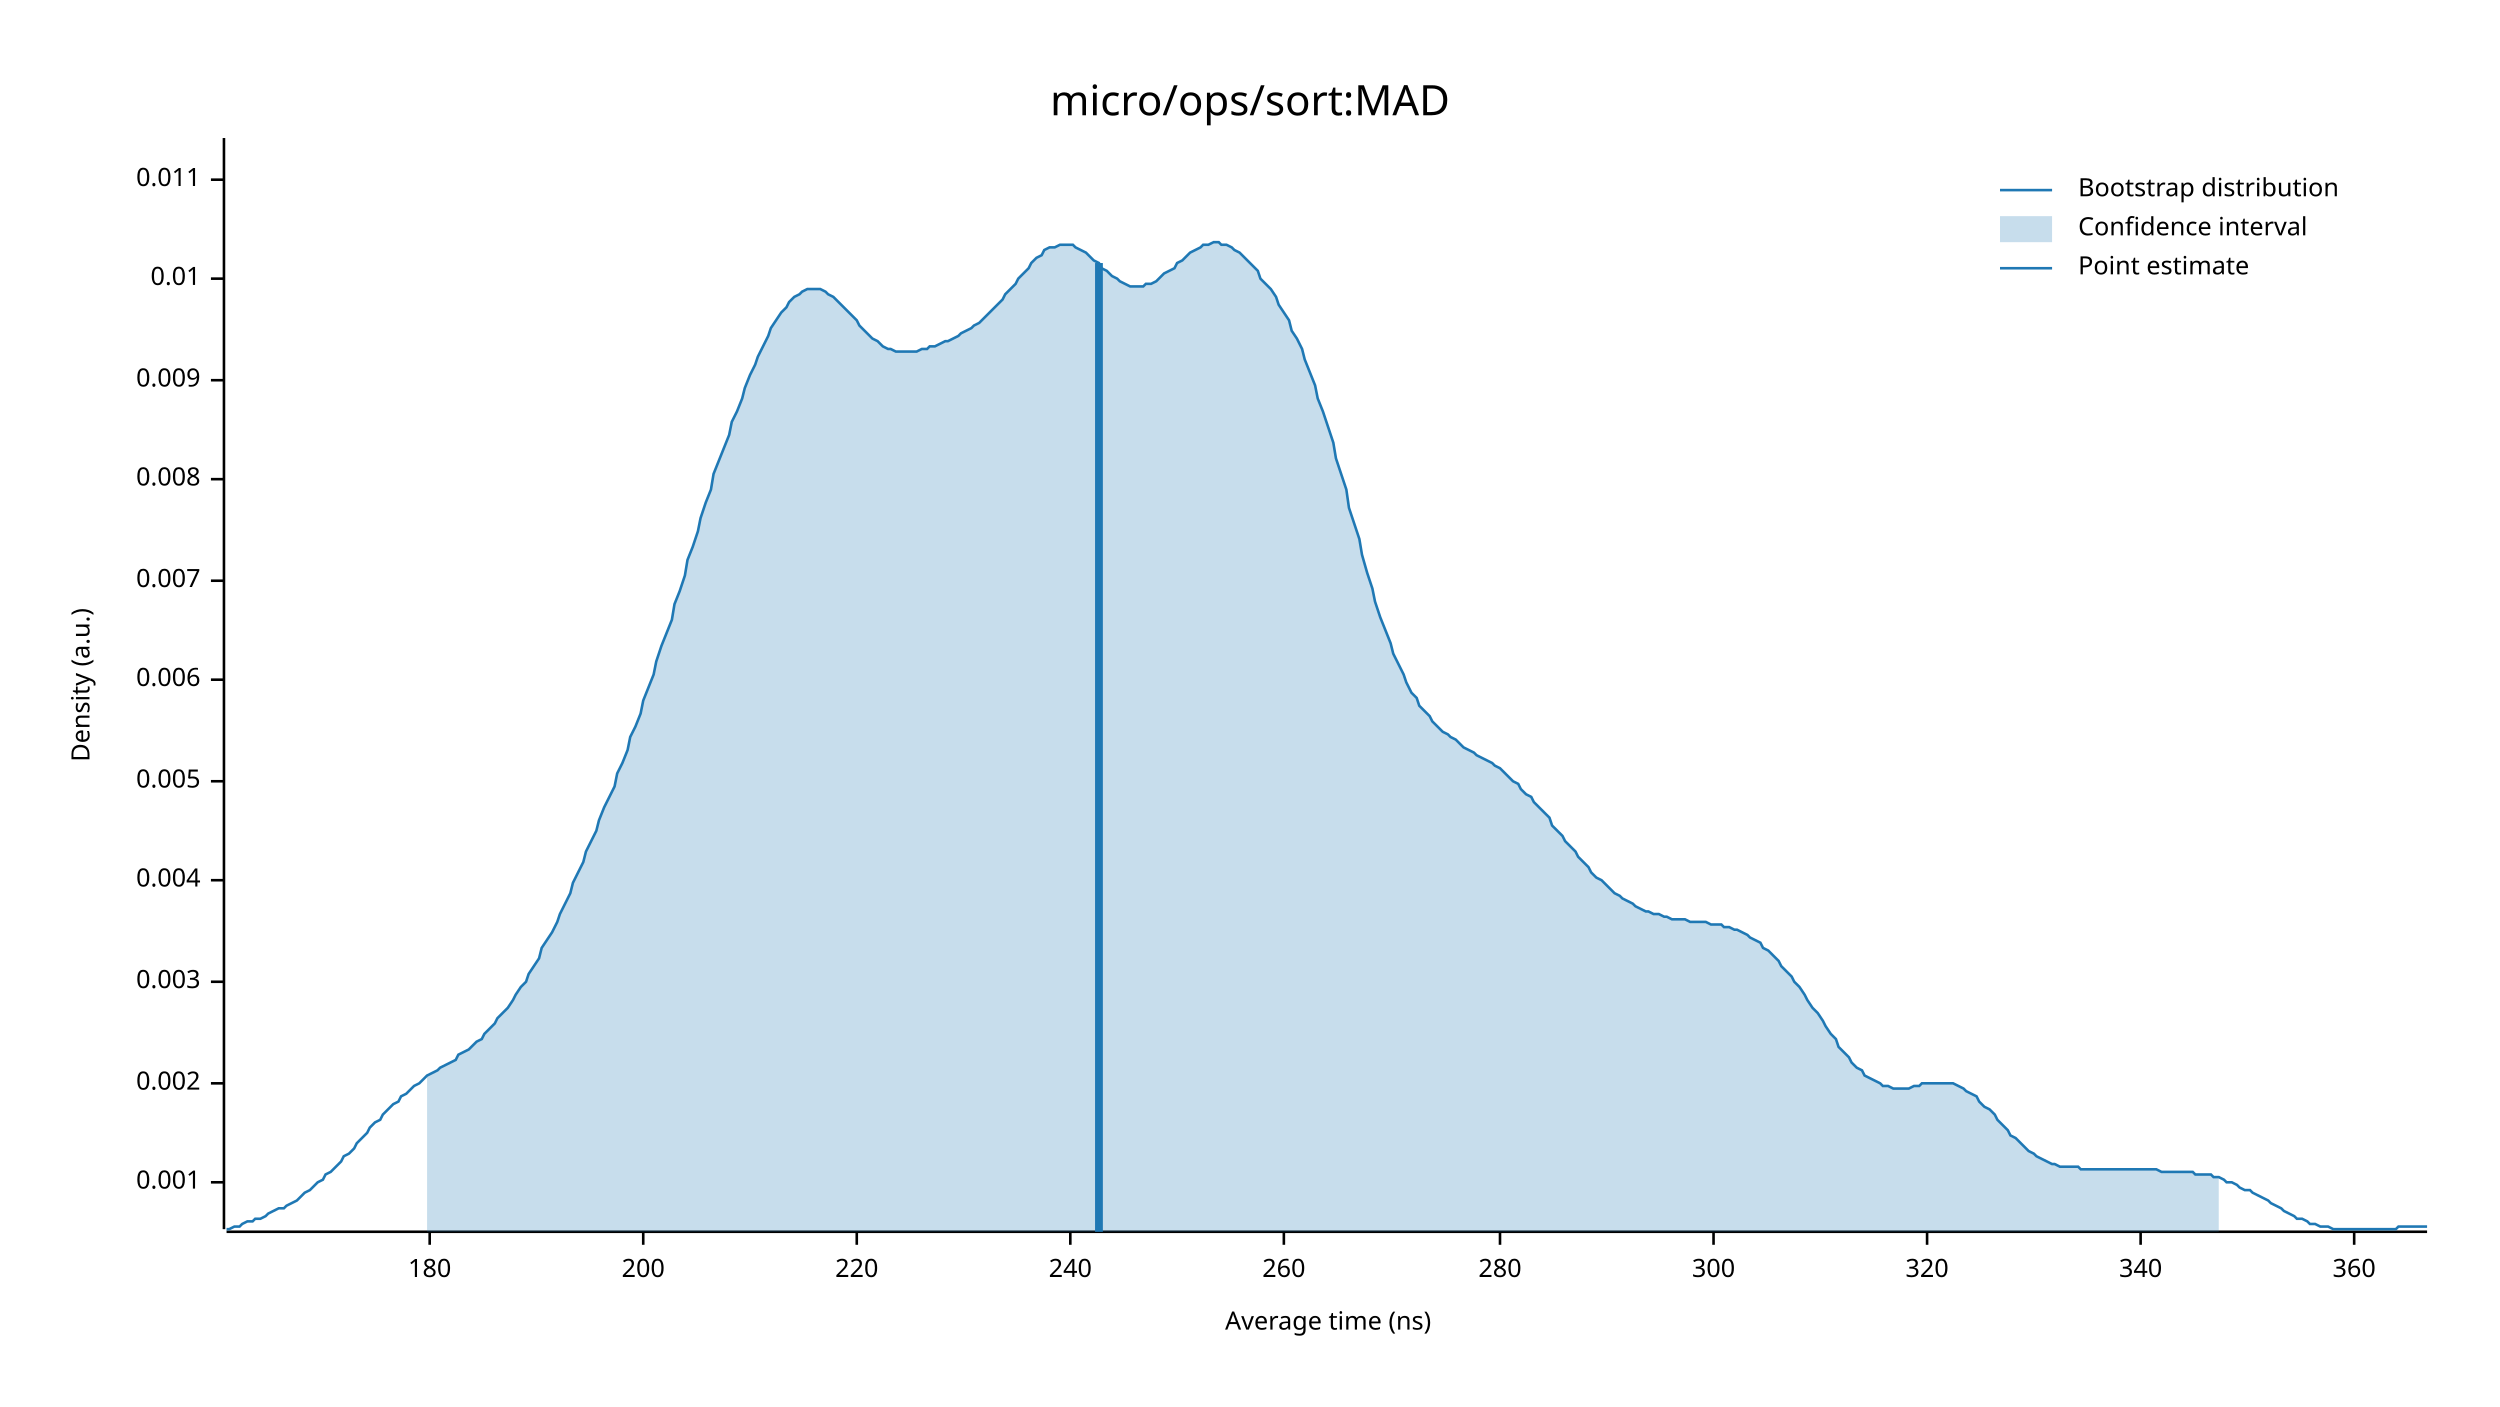
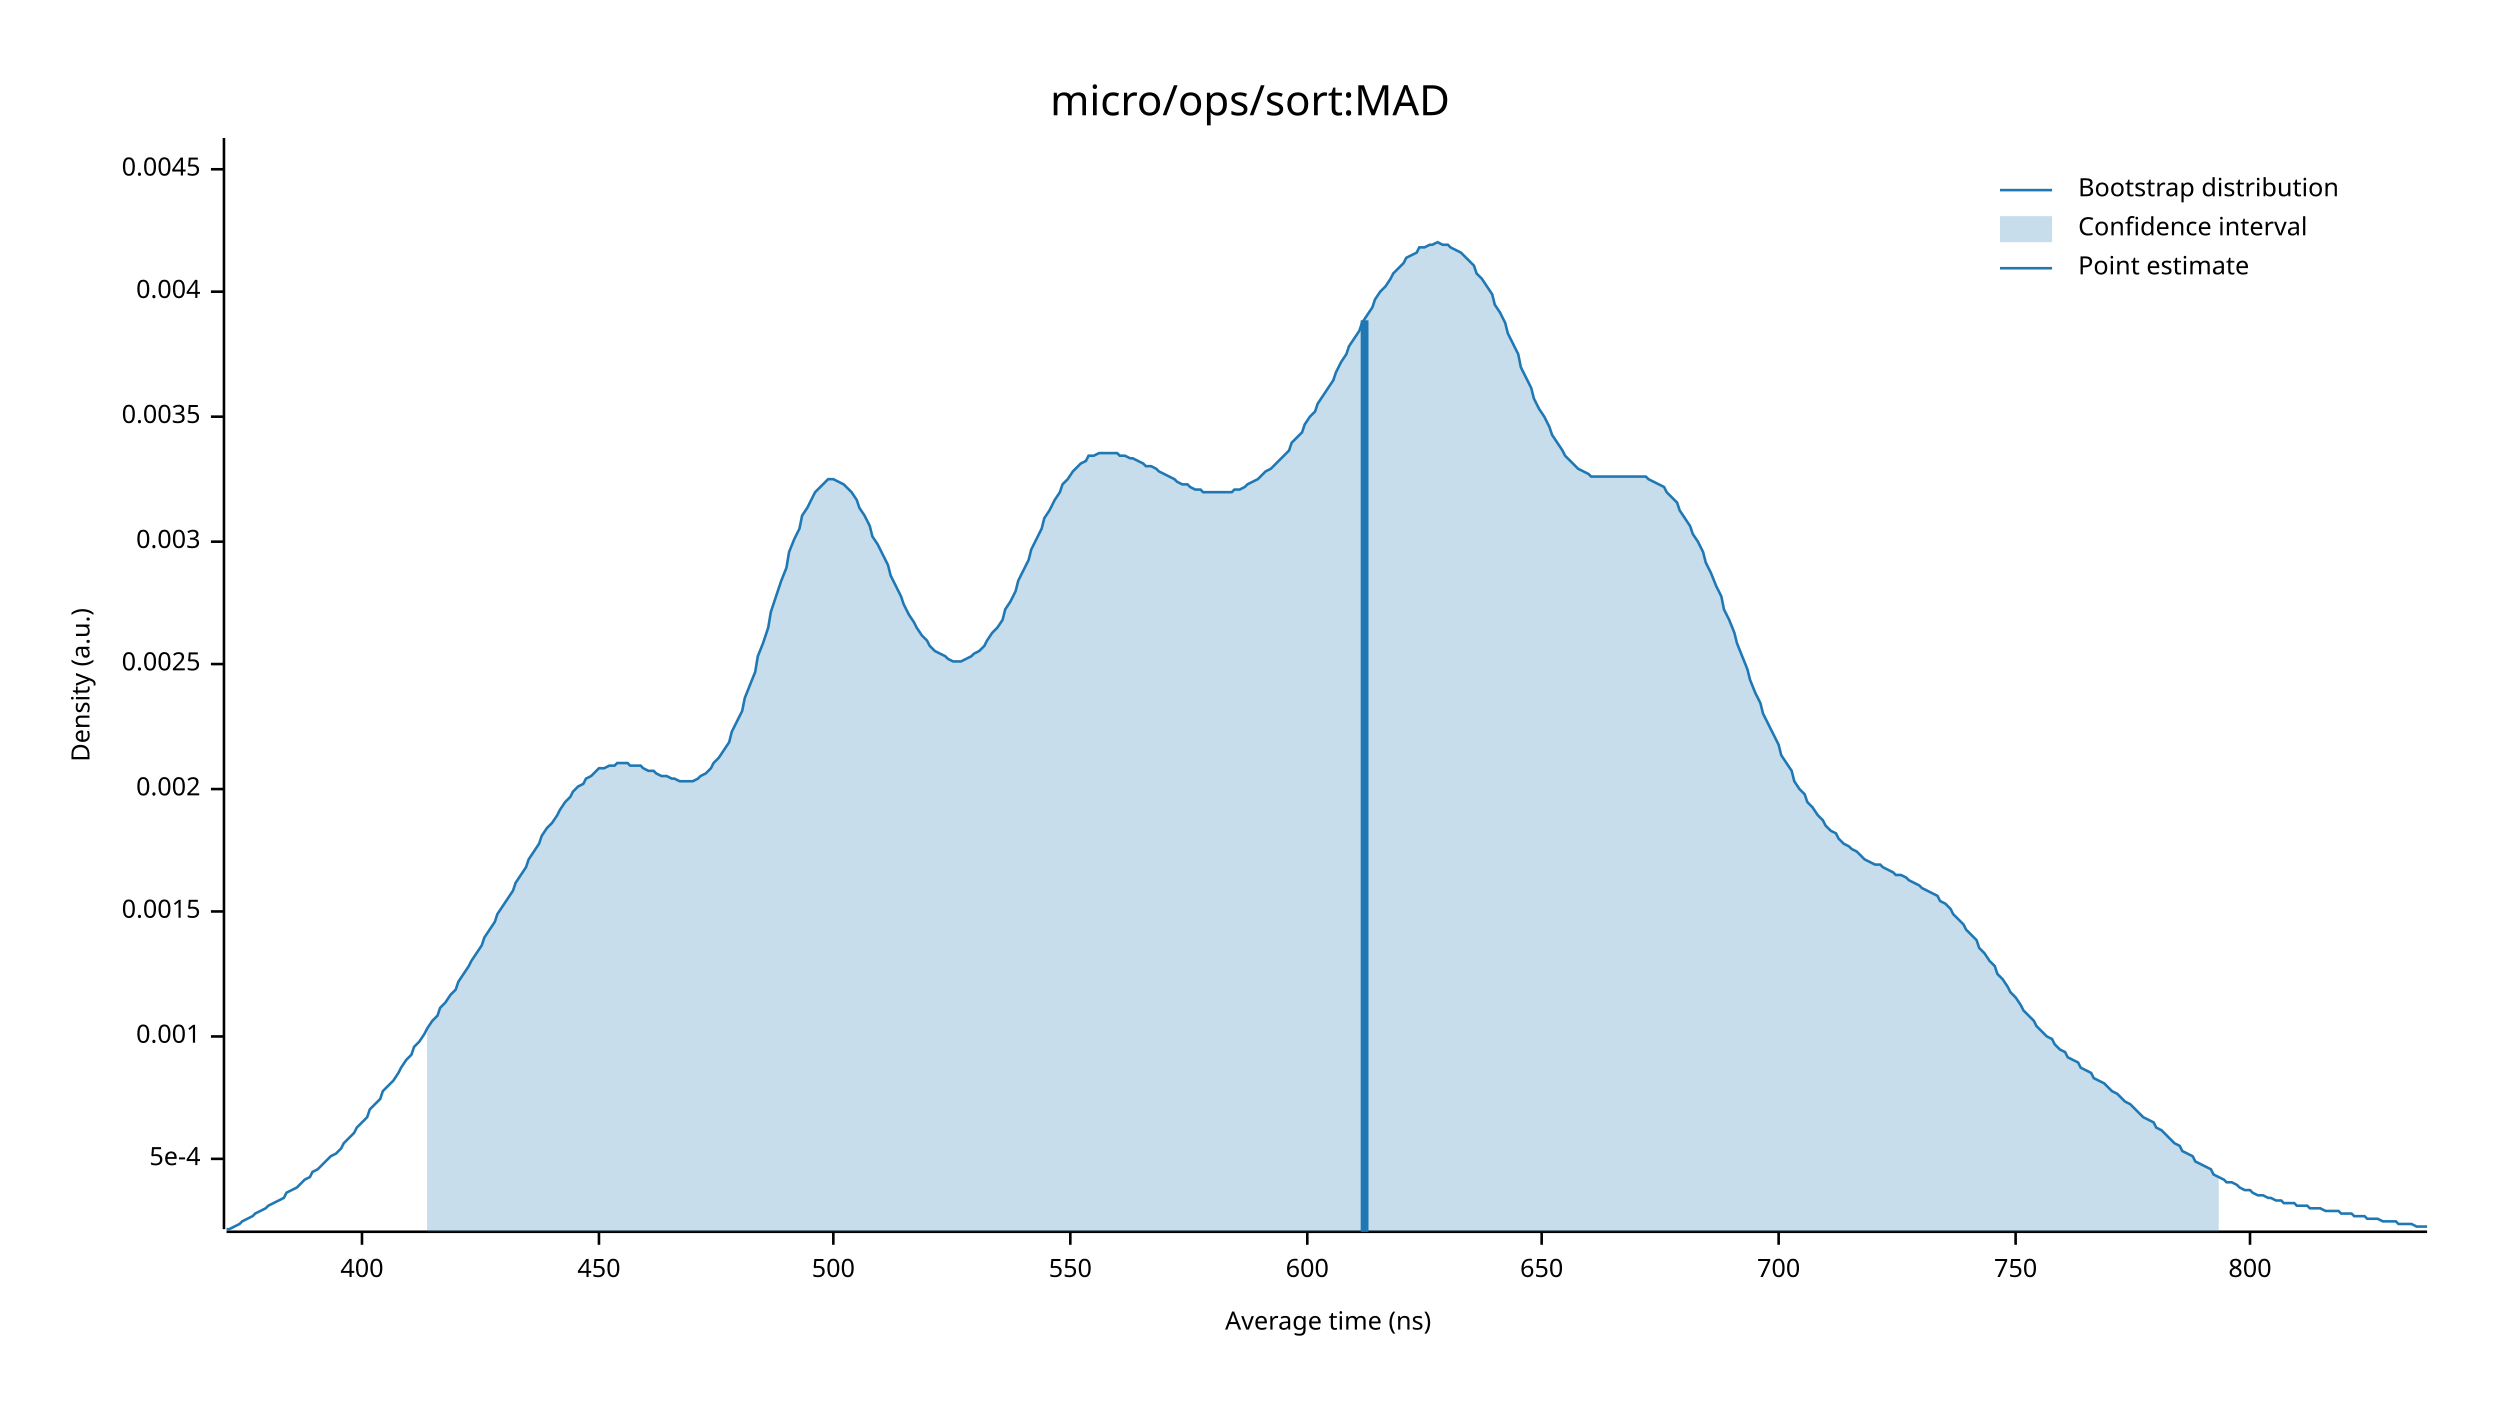
<svg xmlns="http://www.w3.org/2000/svg" width="960" height="540" viewBox="0 0 960 540">
  <text x="480" y="32" dy="0.76em" text-anchor="middle" font-family="sans-serif" font-size="16.129" opacity="1" fill="#000000">
micro/ops/sort:MAD
</text>
  <text x="27" y="263" dy="0.76em" text-anchor="middle" font-family="sans-serif" font-size="9.677" opacity="1" fill="#000000" transform="rotate(270, 27, 263)">
Density (a.u.)
</text>
  <text x="510" y="513" dy="-0.5ex" text-anchor="middle" font-family="sans-serif" font-size="9.677" opacity="1" fill="#000000">
Average time (ns)
</text>
  <polyline fill="none" opacity="1" stroke="#000000" stroke-width="1" points="86,53 86,472 " />
-   <text x="77" y="454" dy="0.5ex" text-anchor="end" font-family="sans-serif" font-size="9.677" opacity="1" fill="#000000">
+   <text x="77" y="445" dy="0.5ex" text-anchor="end" font-family="sans-serif" font-size="9.677" opacity="1" fill="#000000">
+ 5e-4
+ </text>
+   <polyline fill="none" opacity="1" stroke="#000000" stroke-width="1" points="81,445 86,445 " />
+   <text x="77" y="398" dy="0.5ex" text-anchor="end" font-family="sans-serif" font-size="9.677" opacity="1" fill="#000000">
0.001
</text>
-   <polyline fill="none" opacity="1" stroke="#000000" stroke-width="1" points="81,454 86,454 " />
-   <text x="77" y="416" dy="0.5ex" text-anchor="end" font-family="sans-serif" font-size="9.677" opacity="1" fill="#000000">
+   <polyline fill="none" opacity="1" stroke="#000000" stroke-width="1" points="81,398 86,398 " />
+   <text x="77" y="350" dy="0.5ex" text-anchor="end" font-family="sans-serif" font-size="9.677" opacity="1" fill="#000000">
+ 0.0015
+ </text>
+   <polyline fill="none" opacity="1" stroke="#000000" stroke-width="1" points="81,350 86,350 " />
+   <text x="77" y="303" dy="0.5ex" text-anchor="end" font-family="sans-serif" font-size="9.677" opacity="1" fill="#000000">
0.002
</text>
-   <polyline fill="none" opacity="1" stroke="#000000" stroke-width="1" points="81,416 86,416 " />
-   <text x="77" y="377" dy="0.5ex" text-anchor="end" font-family="sans-serif" font-size="9.677" opacity="1" fill="#000000">
+   <polyline fill="none" opacity="1" stroke="#000000" stroke-width="1" points="81,303 86,303 " />
+   <text x="77" y="255" dy="0.5ex" text-anchor="end" font-family="sans-serif" font-size="9.677" opacity="1" fill="#000000">
+ 0.0025
+ </text>
+   <polyline fill="none" opacity="1" stroke="#000000" stroke-width="1" points="81,255 86,255 " />
+   <text x="77" y="208" dy="0.5ex" text-anchor="end" font-family="sans-serif" font-size="9.677" opacity="1" fill="#000000">
0.003
</text>
-   <polyline fill="none" opacity="1" stroke="#000000" stroke-width="1" points="81,377 86,377 " />
-   <text x="77" y="338" dy="0.5ex" text-anchor="end" font-family="sans-serif" font-size="9.677" opacity="1" fill="#000000">
+   <polyline fill="none" opacity="1" stroke="#000000" stroke-width="1" points="81,208 86,208 " />
+   <text x="77" y="160" dy="0.5ex" text-anchor="end" font-family="sans-serif" font-size="9.677" opacity="1" fill="#000000">
+ 0.0035
+ </text>
+   <polyline fill="none" opacity="1" stroke="#000000" stroke-width="1" points="81,160 86,160 " />
+   <text x="77" y="112" dy="0.5ex" text-anchor="end" font-family="sans-serif" font-size="9.677" opacity="1" fill="#000000">
0.004
</text>
-   <polyline fill="none" opacity="1" stroke="#000000" stroke-width="1" points="81,338 86,338 " />
-   <text x="77" y="300" dy="0.5ex" text-anchor="end" font-family="sans-serif" font-size="9.677" opacity="1" fill="#000000">
- 0.005
+   <polyline fill="none" opacity="1" stroke="#000000" stroke-width="1" points="81,112 86,112 " />
+   <text x="77" y="65" dy="0.5ex" text-anchor="end" font-family="sans-serif" font-size="9.677" opacity="1" fill="#000000">
+ 0.0045
</text>
-   <polyline fill="none" opacity="1" stroke="#000000" stroke-width="1" points="81,300 86,300 " />
-   <text x="77" y="261" dy="0.5ex" text-anchor="end" font-family="sans-serif" font-size="9.677" opacity="1" fill="#000000">
- 0.006
+   <polyline fill="none" opacity="1" stroke="#000000" stroke-width="1" points="81,65 86,65 " />
+   <polyline fill="none" opacity="1" stroke="#000000" stroke-width="1" points="87,473 932,473 " />
+   <text x="139" y="483" dy="0.76em" text-anchor="middle" font-family="sans-serif" font-size="9.677" opacity="1" fill="#000000">
+ 400
</text>
-   <polyline fill="none" opacity="1" stroke="#000000" stroke-width="1" points="81,261 86,261 " />
-   <text x="77" y="223" dy="0.5ex" text-anchor="end" font-family="sans-serif" font-size="9.677" opacity="1" fill="#000000">
- 0.007
+   <polyline fill="none" opacity="1" stroke="#000000" stroke-width="1" points="139,473 139,478 " />
+   <text x="230" y="483" dy="0.76em" text-anchor="middle" font-family="sans-serif" font-size="9.677" opacity="1" fill="#000000">
+ 450
</text>
-   <polyline fill="none" opacity="1" stroke="#000000" stroke-width="1" points="81,223 86,223 " />
-   <text x="77" y="184" dy="0.5ex" text-anchor="end" font-family="sans-serif" font-size="9.677" opacity="1" fill="#000000">
- 0.008
+   <polyline fill="none" opacity="1" stroke="#000000" stroke-width="1" points="230,473 230,478 " />
+   <text x="320" y="483" dy="0.76em" text-anchor="middle" font-family="sans-serif" font-size="9.677" opacity="1" fill="#000000">
+ 500
</text>
-   <polyline fill="none" opacity="1" stroke="#000000" stroke-width="1" points="81,184 86,184 " />
-   <text x="77" y="146" dy="0.5ex" text-anchor="end" font-family="sans-serif" font-size="9.677" opacity="1" fill="#000000">
- 0.009
- </text>
-   <polyline fill="none" opacity="1" stroke="#000000" stroke-width="1" points="81,146 86,146 " />
-   <text x="77" y="107" dy="0.5ex" text-anchor="end" font-family="sans-serif" font-size="9.677" opacity="1" fill="#000000">
- 0.01
- </text>
-   <polyline fill="none" opacity="1" stroke="#000000" stroke-width="1" points="81,107 86,107 " />
-   <text x="77" y="69" dy="0.5ex" text-anchor="end" font-family="sans-serif" font-size="9.677" opacity="1" fill="#000000">
- 0.011
- </text>
-   <polyline fill="none" opacity="1" stroke="#000000" stroke-width="1" points="81,69 86,69 " />
-   <polyline fill="none" opacity="1" stroke="#000000" stroke-width="1" points="87,473 932,473 " />
-   <text x="165" y="483" dy="0.76em" text-anchor="middle" font-family="sans-serif" font-size="9.677" opacity="1" fill="#000000">
- 180
- </text>
-   <polyline fill="none" opacity="1" stroke="#000000" stroke-width="1" points="165,473 165,478 " />
-   <text x="247" y="483" dy="0.76em" text-anchor="middle" font-family="sans-serif" font-size="9.677" opacity="1" fill="#000000">
- 200
- </text>
-   <polyline fill="none" opacity="1" stroke="#000000" stroke-width="1" points="247,473 247,478 " />
-   <text x="329" y="483" dy="0.76em" text-anchor="middle" font-family="sans-serif" font-size="9.677" opacity="1" fill="#000000">
- 220
- </text>
-   <polyline fill="none" opacity="1" stroke="#000000" stroke-width="1" points="329,473 329,478 " />
+   <polyline fill="none" opacity="1" stroke="#000000" stroke-width="1" points="320,473 320,478 " />
  <text x="411" y="483" dy="0.76em" text-anchor="middle" font-family="sans-serif" font-size="9.677" opacity="1" fill="#000000">
- 240
+ 550
</text>
  <polyline fill="none" opacity="1" stroke="#000000" stroke-width="1" points="411,473 411,478 " />
-   <text x="493" y="483" dy="0.76em" text-anchor="middle" font-family="sans-serif" font-size="9.677" opacity="1" fill="#000000">
- 260
+   <text x="502" y="483" dy="0.76em" text-anchor="middle" font-family="sans-serif" font-size="9.677" opacity="1" fill="#000000">
+ 600
</text>
-   <polyline fill="none" opacity="1" stroke="#000000" stroke-width="1" points="493,473 493,478 " />
-   <text x="576" y="483" dy="0.76em" text-anchor="middle" font-family="sans-serif" font-size="9.677" opacity="1" fill="#000000">
- 280
+   <polyline fill="none" opacity="1" stroke="#000000" stroke-width="1" points="502,473 502,478 " />
+   <text x="592" y="483" dy="0.76em" text-anchor="middle" font-family="sans-serif" font-size="9.677" opacity="1" fill="#000000">
+ 650
</text>
-   <polyline fill="none" opacity="1" stroke="#000000" stroke-width="1" points="576,473 576,478 " />
-   <text x="658" y="483" dy="0.76em" text-anchor="middle" font-family="sans-serif" font-size="9.677" opacity="1" fill="#000000">
- 300
+   <polyline fill="none" opacity="1" stroke="#000000" stroke-width="1" points="592,473 592,478 " />
+   <text x="683" y="483" dy="0.76em" text-anchor="middle" font-family="sans-serif" font-size="9.677" opacity="1" fill="#000000">
+ 700
</text>
-   <polyline fill="none" opacity="1" stroke="#000000" stroke-width="1" points="658,473 658,478 " />
-   <text x="740" y="483" dy="0.76em" text-anchor="middle" font-family="sans-serif" font-size="9.677" opacity="1" fill="#000000">
- 320
+   <polyline fill="none" opacity="1" stroke="#000000" stroke-width="1" points="683,473 683,478 " />
+   <text x="774" y="483" dy="0.76em" text-anchor="middle" font-family="sans-serif" font-size="9.677" opacity="1" fill="#000000">
+ 750
</text>
-   <polyline fill="none" opacity="1" stroke="#000000" stroke-width="1" points="740,473 740,478 " />
-   <text x="822" y="483" dy="0.76em" text-anchor="middle" font-family="sans-serif" font-size="9.677" opacity="1" fill="#000000">
- 340
+   <polyline fill="none" opacity="1" stroke="#000000" stroke-width="1" points="774,473 774,478 " />
+   <text x="864" y="483" dy="0.76em" text-anchor="middle" font-family="sans-serif" font-size="9.677" opacity="1" fill="#000000">
+ 800
</text>
-   <polyline fill="none" opacity="1" stroke="#000000" stroke-width="1" points="822,473 822,478 " />
-   <text x="904" y="483" dy="0.76em" text-anchor="middle" font-family="sans-serif" font-size="9.677" opacity="1" fill="#000000">
- 360
- </text>
-   <polyline fill="none" opacity="1" stroke="#000000" stroke-width="1" points="904,473 904,478 " />
-   <polyline fill="none" opacity="1" stroke="#1F78B4" stroke-width="1" points="87,472 88,472 90,471 92,471 93,470 95,469 97,469 98,468 100,468 102,467 103,466 105,465 107,464 109,464 110,463 112,462 114,461 115,460 117,458 119,457 120,456 122,454 124,453 125,451 127,450 129,448 131,446 132,444 134,443 136,441 137,439 139,437 141,435 142,433 144,431 146,430 147,428 149,426 151,424 153,423 154,421 156,420 158,418 159,417 161,416 163,414 164,413 166,412 168,411 169,410 171,409 173,408 175,407 176,405 178,404 180,403 181,402 183,400 185,399 186,397 188,395 190,393 191,391 193,389 195,387 197,384 198,382 200,379 202,377 203,374 205,371 207,368 208,364 210,361 212,358 214,354 215,351 217,347 219,343 220,339 222,335 224,331 225,327 227,323 229,319 230,315 232,310 234,306 236,302 237,297 239,293 241,288 242,283 244,279 246,274 247,269 249,264 251,259 252,254 254,248 256,243 258,238 259,232 261,227 263,221 264,215 266,210 268,204 269,199 271,193 273,188 274,182 276,177 278,172 280,167 281,162 283,158 285,153 286,149 288,144 290,140 291,137 293,133 295,129 296,126 298,123 300,120 302,118 303,116 305,114 307,113 308,112 310,111 312,111 313,111 315,111 317,112 318,113 320,114 322,116 324,118 325,119 327,121 329,123 330,125 332,127 334,129 335,130 337,131 339,133 341,134 342,134 344,135 346,135 347,135 349,135 351,135 352,135 354,134 356,134 357,133 359,133 361,132 363,131 364,131 366,130 368,129 369,128 371,127 373,126 374,125 376,124 378,122 379,121 381,119 383,117 385,115 386,113 388,111 390,109 391,107 393,105 395,103 396,101 398,99 400,98 401,96 403,95 405,95 407,94 408,94 410,94 412,94 413,95 415,96 417,97 418,98 420,100 422,101 423,103 425,104 427,106 429,107 430,108 432,109 434,110 435,110 437,110 439,110 440,109 442,109 444,108 445,107 447,105 449,104 451,103 452,101 454,100 456,98 457,97 459,96 461,95 462,94 464,94 466,93 468,93 469,94 471,94 473,95 474,96 476,97 478,99 479,100 481,102 483,104 484,107 486,109 488,111 490,114 491,117 493,120 495,123 496,127 498,130 500,134 501,138 503,143 505,148 506,153 508,158 510,164 512,170 513,176 515,182 517,188 518,195 520,201 522,207 523,213 525,220 527,226 528,231 530,237 532,242 534,247 535,251 537,255 539,259 540,262 542,266 544,268 545,271 547,273 549,275 550,277 552,279 554,281 556,282 557,283 559,284 561,286 562,287 564,288 566,289 567,290 569,291 571,292 573,293 574,294 576,295 578,297 579,298 581,300 583,301 584,303 586,305 588,306 589,308 591,310 593,312 595,314 596,317 598,319 600,321 601,323 603,325 605,327 606,329 608,331 610,333 611,335 613,337 615,338 617,340 618,341 620,343 622,344 623,345 625,346 627,347 628,348 630,349 632,350 633,350 635,351 637,351 639,352 640,352 642,353 644,353 645,353 647,353 649,354 650,354 652,354 654,354 655,354 657,355 659,355 661,355 662,356 664,356 666,357 667,357 669,358 671,359 672,360 674,361 676,362 677,364 679,365 681,367 683,369 684,371 686,373 688,375 689,377 691,379 693,382 694,384 696,387 698,389 700,392 701,394 703,397 705,399 706,402 708,404 710,406 711,408 713,410 715,411 716,413 718,414 720,415 722,416 723,417 725,417 727,418 728,418 730,418 732,418 733,418 735,417 737,417 738,416 740,416 742,416 744,416 745,416 747,416 749,416 750,416 752,417 754,418 755,419 757,420 759,421 760,423 762,425 764,426 766,428 767,430 769,432 771,434 772,436 774,437 776,439 777,440 779,442 781,443 782,444 784,445 786,446 788,447 789,447 791,448 793,448 794,448 796,448 798,448 799,449 801,449 803,449 804,449 806,449 808,449 810,449 811,449 813,449 815,449 816,449 818,449 820,449 821,449 823,449 825,449 827,449 828,449 830,450 832,450 833,450 835,450 837,450 838,450 840,450 842,450 843,451 845,451 847,451 849,451 850,452 852,452 854,453 855,454 857,454 859,455 860,456 862,457 864,457 865,458 867,459 869,460 871,461 872,462 874,463 876,464 877,465 879,466 881,467 882,468 884,468 886,469 887,470 889,470 891,471 893,471 894,471 896,472 898,472 899,472 901,472 903,472 904,472 906,472 908,472 909,472 911,472 913,472 915,472 916,472 918,472 920,472 921,471 923,471 925,471 926,471 928,471 930,471 932,471 " />
-   <polygon opacity="0.25" fill="#1F78B4" points="164,413 166,412 168,411 169,410 171,409 173,408 175,407 176,405 178,404 180,403 181,402 183,400 185,399 186,397 188,395 190,393 191,391 193,389 195,387 197,384 198,382 200,379 202,377 203,374 205,371 207,368 208,364 210,361 212,358 214,354 215,351 217,347 219,343 220,339 222,335 224,331 225,327 227,323 229,319 230,315 232,310 234,306 236,302 237,297 239,293 241,288 242,283 244,279 246,274 247,269 249,264 251,259 252,254 254,248 256,243 258,238 259,232 261,227 263,221 264,215 266,210 268,204 269,199 271,193 273,188 274,182 276,177 278,172 280,167 281,162 283,158 285,153 286,149 288,144 290,140 291,137 293,133 295,129 296,126 298,123 300,120 302,118 303,116 305,114 307,113 308,112 310,111 312,111 313,111 315,111 317,112 318,113 320,114 322,116 324,118 325,119 327,121 329,123 330,125 332,127 334,129 335,130 337,131 339,133 341,134 342,134 344,135 346,135 347,135 349,135 351,135 352,135 354,134 356,134 357,133 359,133 361,132 363,131 364,131 366,130 368,129 369,128 371,127 373,126 374,125 376,124 378,122 379,121 381,119 383,117 385,115 386,113 388,111 390,109 391,107 393,105 395,103 396,101 398,99 400,98 401,96 403,95 405,95 407,94 408,94 410,94 412,94 413,95 415,96 417,97 418,98 420,100 422,101 423,103 425,104 427,106 429,107 430,108 432,109 434,110 435,110 437,110 439,110 440,109 442,109 444,108 445,107 447,105 449,104 451,103 452,101 454,100 456,98 457,97 459,96 461,95 462,94 464,94 466,93 468,93 469,94 471,94 473,95 474,96 476,97 478,99 479,100 481,102 483,104 484,107 486,109 488,111 490,114 491,117 493,120 495,123 496,127 498,130 500,134 501,138 503,143 505,148 506,153 508,158 510,164 512,170 513,176 515,182 517,188 518,195 520,201 522,207 523,213 525,220 527,226 528,231 530,237 532,242 534,247 535,251 537,255 539,259 540,262 542,266 544,268 545,271 547,273 549,275 550,277 552,279 554,281 556,282 557,283 559,284 561,286 562,287 564,288 566,289 567,290 569,291 571,292 573,293 574,294 576,295 578,297 579,298 581,300 583,301 584,303 586,305 588,306 589,308 591,310 593,312 595,314 596,317 598,319 600,321 601,323 603,325 605,327 606,329 608,331 610,333 611,335 613,337 615,338 617,340 618,341 620,343 622,344 623,345 625,346 627,347 628,348 630,349 632,350 633,350 635,351 637,351 639,352 640,352 642,353 644,353 645,353 647,353 649,354 650,354 652,354 654,354 655,354 657,355 659,355 661,355 662,356 664,356 666,357 667,357 669,358 671,359 672,360 674,361 676,362 677,364 679,365 681,367 683,369 684,371 686,373 688,375 689,377 691,379 693,382 694,384 696,387 698,389 700,392 701,394 703,397 705,399 706,402 708,404 710,406 711,408 713,410 715,411 716,413 718,414 720,415 722,416 723,417 725,417 727,418 728,418 730,418 732,418 733,418 735,417 737,417 738,416 740,416 742,416 744,416 745,416 747,416 749,416 750,416 752,417 754,418 755,419 757,420 759,421 760,423 762,425 764,426 766,428 767,430 769,432 771,434 772,436 774,437 776,439 777,440 779,442 781,443 782,444 784,445 786,446 788,447 789,447 791,448 793,448 794,448 796,448 798,448 799,449 801,449 803,449 804,449 806,449 808,449 810,449 811,449 813,449 815,449 816,449 818,449 820,449 821,449 823,449 825,449 827,449 828,449 830,450 832,450 833,450 835,450 837,450 838,450 840,450 842,450 843,451 845,451 847,451 849,451 850,452 852,452 852,473 164,473 " />
-   <polyline fill="none" opacity="1" stroke="#1F78B4" stroke-width="3" points="422,473 422,101 " />
+   <polyline fill="none" opacity="1" stroke="#000000" stroke-width="1" points="864,473 864,478 " />
+   <polyline fill="none" opacity="1" stroke="#1F78B4" stroke-width="1" points="87,472 88,472 90,471 92,470 93,469 95,468 97,467 98,466 100,465 102,464 103,463 105,462 107,461 109,460 110,458 112,457 114,456 115,455 117,453 119,452 120,450 122,449 124,447 125,446 127,444 129,443 131,441 132,439 134,437 136,435 137,433 139,431 141,429 142,426 144,424 146,422 147,419 149,417 151,415 153,412 154,410 156,407 158,405 159,402 161,400 163,397 164,395 166,392 168,390 169,387 171,385 173,382 175,380 176,377 178,374 180,371 181,369 183,366 185,363 186,360 188,357 190,354 191,351 193,348 195,345 197,342 198,339 200,336 202,333 203,330 205,327 207,324 208,321 210,318 212,316 214,313 215,311 217,308 219,306 220,304 222,302 224,301 225,299 227,298 229,296 230,295 232,295 234,294 236,294 237,293 239,293 241,293 242,294 244,294 246,294 247,295 249,296 251,296 252,297 254,298 256,298 258,299 259,299 261,300 263,300 264,300 266,300 268,299 269,298 271,297 273,295 274,293 276,291 278,288 280,285 281,281 283,277 285,273 286,268 288,263 290,258 291,252 293,247 295,241 296,235 298,229 300,223 302,218 303,212 305,207 307,203 308,198 310,195 312,191 313,189 315,187 317,185 318,184 320,184 322,185 324,186 325,187 327,189 329,192 330,195 332,198 334,202 335,206 337,209 339,213 341,217 342,221 344,225 346,229 347,232 349,236 351,239 352,241 354,244 356,246 357,248 359,250 361,251 363,252 364,253 366,254 368,254 369,254 371,253 373,252 374,251 376,250 378,248 379,246 381,243 383,241 385,238 386,234 388,231 390,227 391,223 393,219 395,215 396,211 398,207 400,203 401,199 403,196 405,192 407,189 408,186 410,184 412,181 413,180 415,178 417,177 418,175 420,175 422,174 423,174 425,174 427,174 429,174 430,175 432,175 434,176 435,176 437,177 439,178 440,179 442,179 444,180 445,181 447,182 449,183 451,184 452,185 454,186 456,186 457,187 459,188 461,188 462,189 464,189 466,189 468,189 469,189 471,189 473,189 474,188 476,188 478,187 479,186 481,185 483,184 484,183 486,181 488,180 490,178 491,177 493,175 495,173 496,170 498,168 500,166 501,163 503,160 505,158 506,155 508,152 510,149 512,146 513,143 515,139 517,136 518,133 520,130 522,127 523,124 525,121 527,118 528,115 530,112 532,110 534,107 535,105 537,103 539,101 540,99 542,98 544,97 545,95 547,95 549,94 550,94 552,93 554,94 556,94 557,95 559,96 561,97 562,98 564,100 566,102 567,105 569,107 571,110 573,113 574,117 576,120 578,124 579,128 581,132 583,136 584,141 586,145 588,149 589,153 591,157 593,160 595,164 596,167 598,170 600,173 601,175 603,177 605,179 606,180 608,181 610,182 611,183 613,183 615,183 617,183 618,183 620,183 622,183 623,183 625,183 627,183 628,183 630,183 632,183 633,184 635,185 637,186 639,187 640,189 642,191 644,193 645,196 647,199 649,202 650,205 652,208 654,212 655,216 657,220 659,225 661,229 662,234 664,238 666,243 667,247 669,252 671,257 672,261 674,266 676,270 677,274 679,278 681,282 683,286 684,290 686,293 688,296 689,300 691,303 693,305 694,308 696,310 698,313 700,315 701,317 703,319 705,320 706,322 708,324 710,325 711,326 713,327 715,329 716,330 718,331 720,332 722,332 723,333 725,334 727,335 728,336 730,336 732,337 733,338 735,339 737,340 738,341 740,342 742,343 744,344 745,346 747,347 749,349 750,351 752,353 754,355 755,357 757,359 759,361 760,364 762,366 764,369 766,371 767,374 769,376 771,379 772,381 774,383 776,386 777,388 779,390 781,392 782,394 784,396 786,398 788,399 789,401 791,403 793,404 794,406 796,407 798,408 799,410 801,411 803,412 804,414 806,415 808,416 810,418 811,419 813,420 815,422 816,423 818,424 820,426 821,427 823,429 825,430 827,431 828,433 830,434 832,436 833,437 835,439 837,440 838,442 840,443 842,444 843,446 845,447 847,448 849,449 850,451 852,452 854,453 855,454 857,454 859,455 860,456 862,457 864,457 865,458 867,459 869,459 871,460 872,460 874,461 876,461 877,462 879,462 881,462 882,463 884,463 886,463 887,464 889,464 891,464 893,465 894,465 896,465 898,465 899,466 901,466 903,466 904,467 906,467 908,467 909,468 911,468 913,468 915,469 916,469 918,469 920,469 921,470 923,470 925,470 926,470 928,471 930,471 932,471 " />
+   <polygon opacity="0.25" fill="#1F78B4" points="164,395 166,392 168,390 169,387 171,385 173,382 175,380 176,377 178,374 180,371 181,369 183,366 185,363 186,360 188,357 190,354 191,351 193,348 195,345 197,342 198,339 200,336 202,333 203,330 205,327 207,324 208,321 210,318 212,316 214,313 215,311 217,308 219,306 220,304 222,302 224,301 225,299 227,298 229,296 230,295 232,295 234,294 236,294 237,293 239,293 241,293 242,294 244,294 246,294 247,295 249,296 251,296 252,297 254,298 256,298 258,299 259,299 261,300 263,300 264,300 266,300 268,299 269,298 271,297 273,295 274,293 276,291 278,288 280,285 281,281 283,277 285,273 286,268 288,263 290,258 291,252 293,247 295,241 296,235 298,229 300,223 302,218 303,212 305,207 307,203 308,198 310,195 312,191 313,189 315,187 317,185 318,184 320,184 322,185 324,186 325,187 327,189 329,192 330,195 332,198 334,202 335,206 337,209 339,213 341,217 342,221 344,225 346,229 347,232 349,236 351,239 352,241 354,244 356,246 357,248 359,250 361,251 363,252 364,253 366,254 368,254 369,254 371,253 373,252 374,251 376,250 378,248 379,246 381,243 383,241 385,238 386,234 388,231 390,227 391,223 393,219 395,215 396,211 398,207 400,203 401,199 403,196 405,192 407,189 408,186 410,184 412,181 413,180 415,178 417,177 418,175 420,175 422,174 423,174 425,174 427,174 429,174 430,175 432,175 434,176 435,176 437,177 439,178 440,179 442,179 444,180 445,181 447,182 449,183 451,184 452,185 454,186 456,186 457,187 459,188 461,188 462,189 464,189 466,189 468,189 469,189 471,189 473,189 474,188 476,188 478,187 479,186 481,185 483,184 484,183 486,181 488,180 490,178 491,177 493,175 495,173 496,170 498,168 500,166 501,163 503,160 505,158 506,155 508,152 510,149 512,146 513,143 515,139 517,136 518,133 520,130 522,127 523,124 525,121 527,118 528,115 530,112 532,110 534,107 535,105 537,103 539,101 540,99 542,98 544,97 545,95 547,95 549,94 550,94 552,93 554,94 556,94 557,95 559,96 561,97 562,98 564,100 566,102 567,105 569,107 571,110 573,113 574,117 576,120 578,124 579,128 581,132 583,136 584,141 586,145 588,149 589,153 591,157 593,160 595,164 596,167 598,170 600,173 601,175 603,177 605,179 606,180 608,181 610,182 611,183 613,183 615,183 617,183 618,183 620,183 622,183 623,183 625,183 627,183 628,183 630,183 632,183 633,184 635,185 637,186 639,187 640,189 642,191 644,193 645,196 647,199 649,202 650,205 652,208 654,212 655,216 657,220 659,225 661,229 662,234 664,238 666,243 667,247 669,252 671,257 672,261 674,266 676,270 677,274 679,278 681,282 683,286 684,290 686,293 688,296 689,300 691,303 693,305 694,308 696,310 698,313 700,315 701,317 703,319 705,320 706,322 708,324 710,325 711,326 713,327 715,329 716,330 718,331 720,332 722,332 723,333 725,334 727,335 728,336 730,336 732,337 733,338 735,339 737,340 738,341 740,342 742,343 744,344 745,346 747,347 749,349 750,351 752,353 754,355 755,357 757,359 759,361 760,364 762,366 764,369 766,371 767,374 769,376 771,379 772,381 774,383 776,386 777,388 779,390 781,392 782,394 784,396 786,398 788,399 789,401 791,403 793,404 794,406 796,407 798,408 799,410 801,411 803,412 804,414 806,415 808,416 810,418 811,419 813,420 815,422 816,423 818,424 820,426 821,427 823,429 825,430 827,431 828,433 830,434 832,436 833,437 835,439 837,440 838,442 840,443 842,444 843,446 845,447 847,448 849,449 850,451 852,452 852,473 164,473 " />
+   <polyline fill="none" opacity="1" stroke="#1F78B4" stroke-width="3" points="524,473 524,123 " />
  <text x="798" y="68" dy="0.76em" text-anchor="start" font-family="sans-serif" font-size="9.677" opacity="1" fill="#000000">
Bootstrap distribution
</text>
  <text x="798" y="83" dy="0.76em" text-anchor="start" font-family="sans-serif" font-size="9.677" opacity="1" fill="#000000">
Confidence interval
</text>
  <text x="798" y="98" dy="0.76em" text-anchor="start" font-family="sans-serif" font-size="9.677" opacity="1" fill="#000000">
Point estimate
</text>
  <polyline fill="none" opacity="1" stroke="#1F78B4" stroke-width="1" points="768,73 788,73 " />
  <rect x="768" y="83" width="20" height="10" opacity="0.25" fill="#1F78B4" stroke="none" />
  <polyline fill="none" opacity="1" stroke="#1F78B4" stroke-width="1" points="768,103 788,103 " />
</svg>
